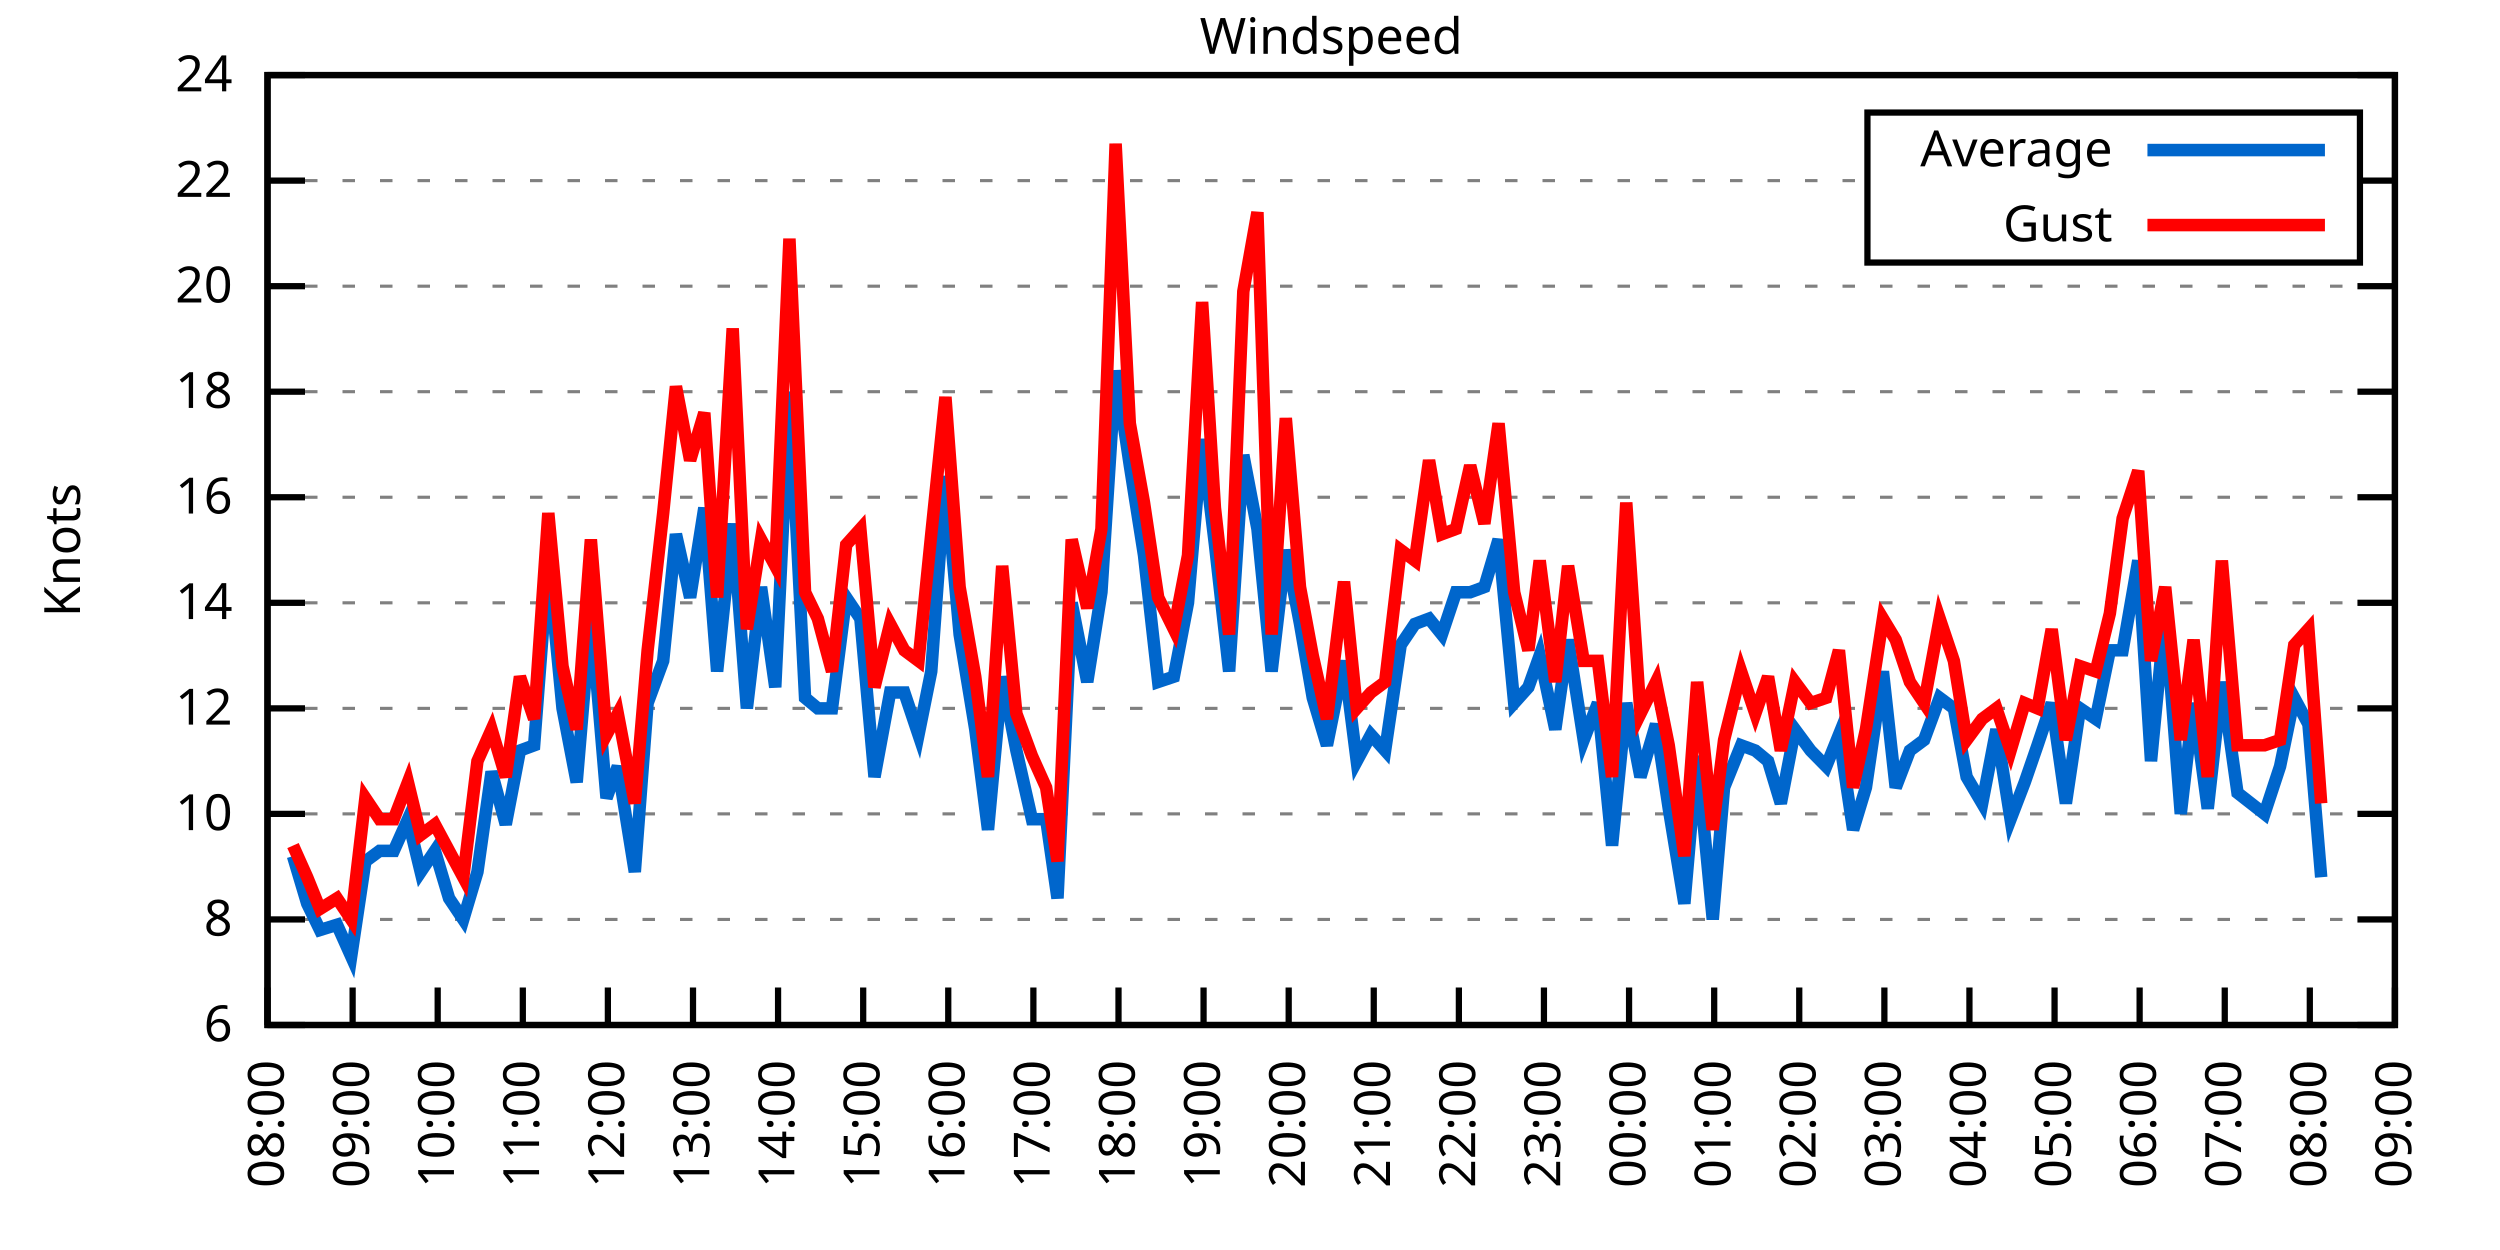
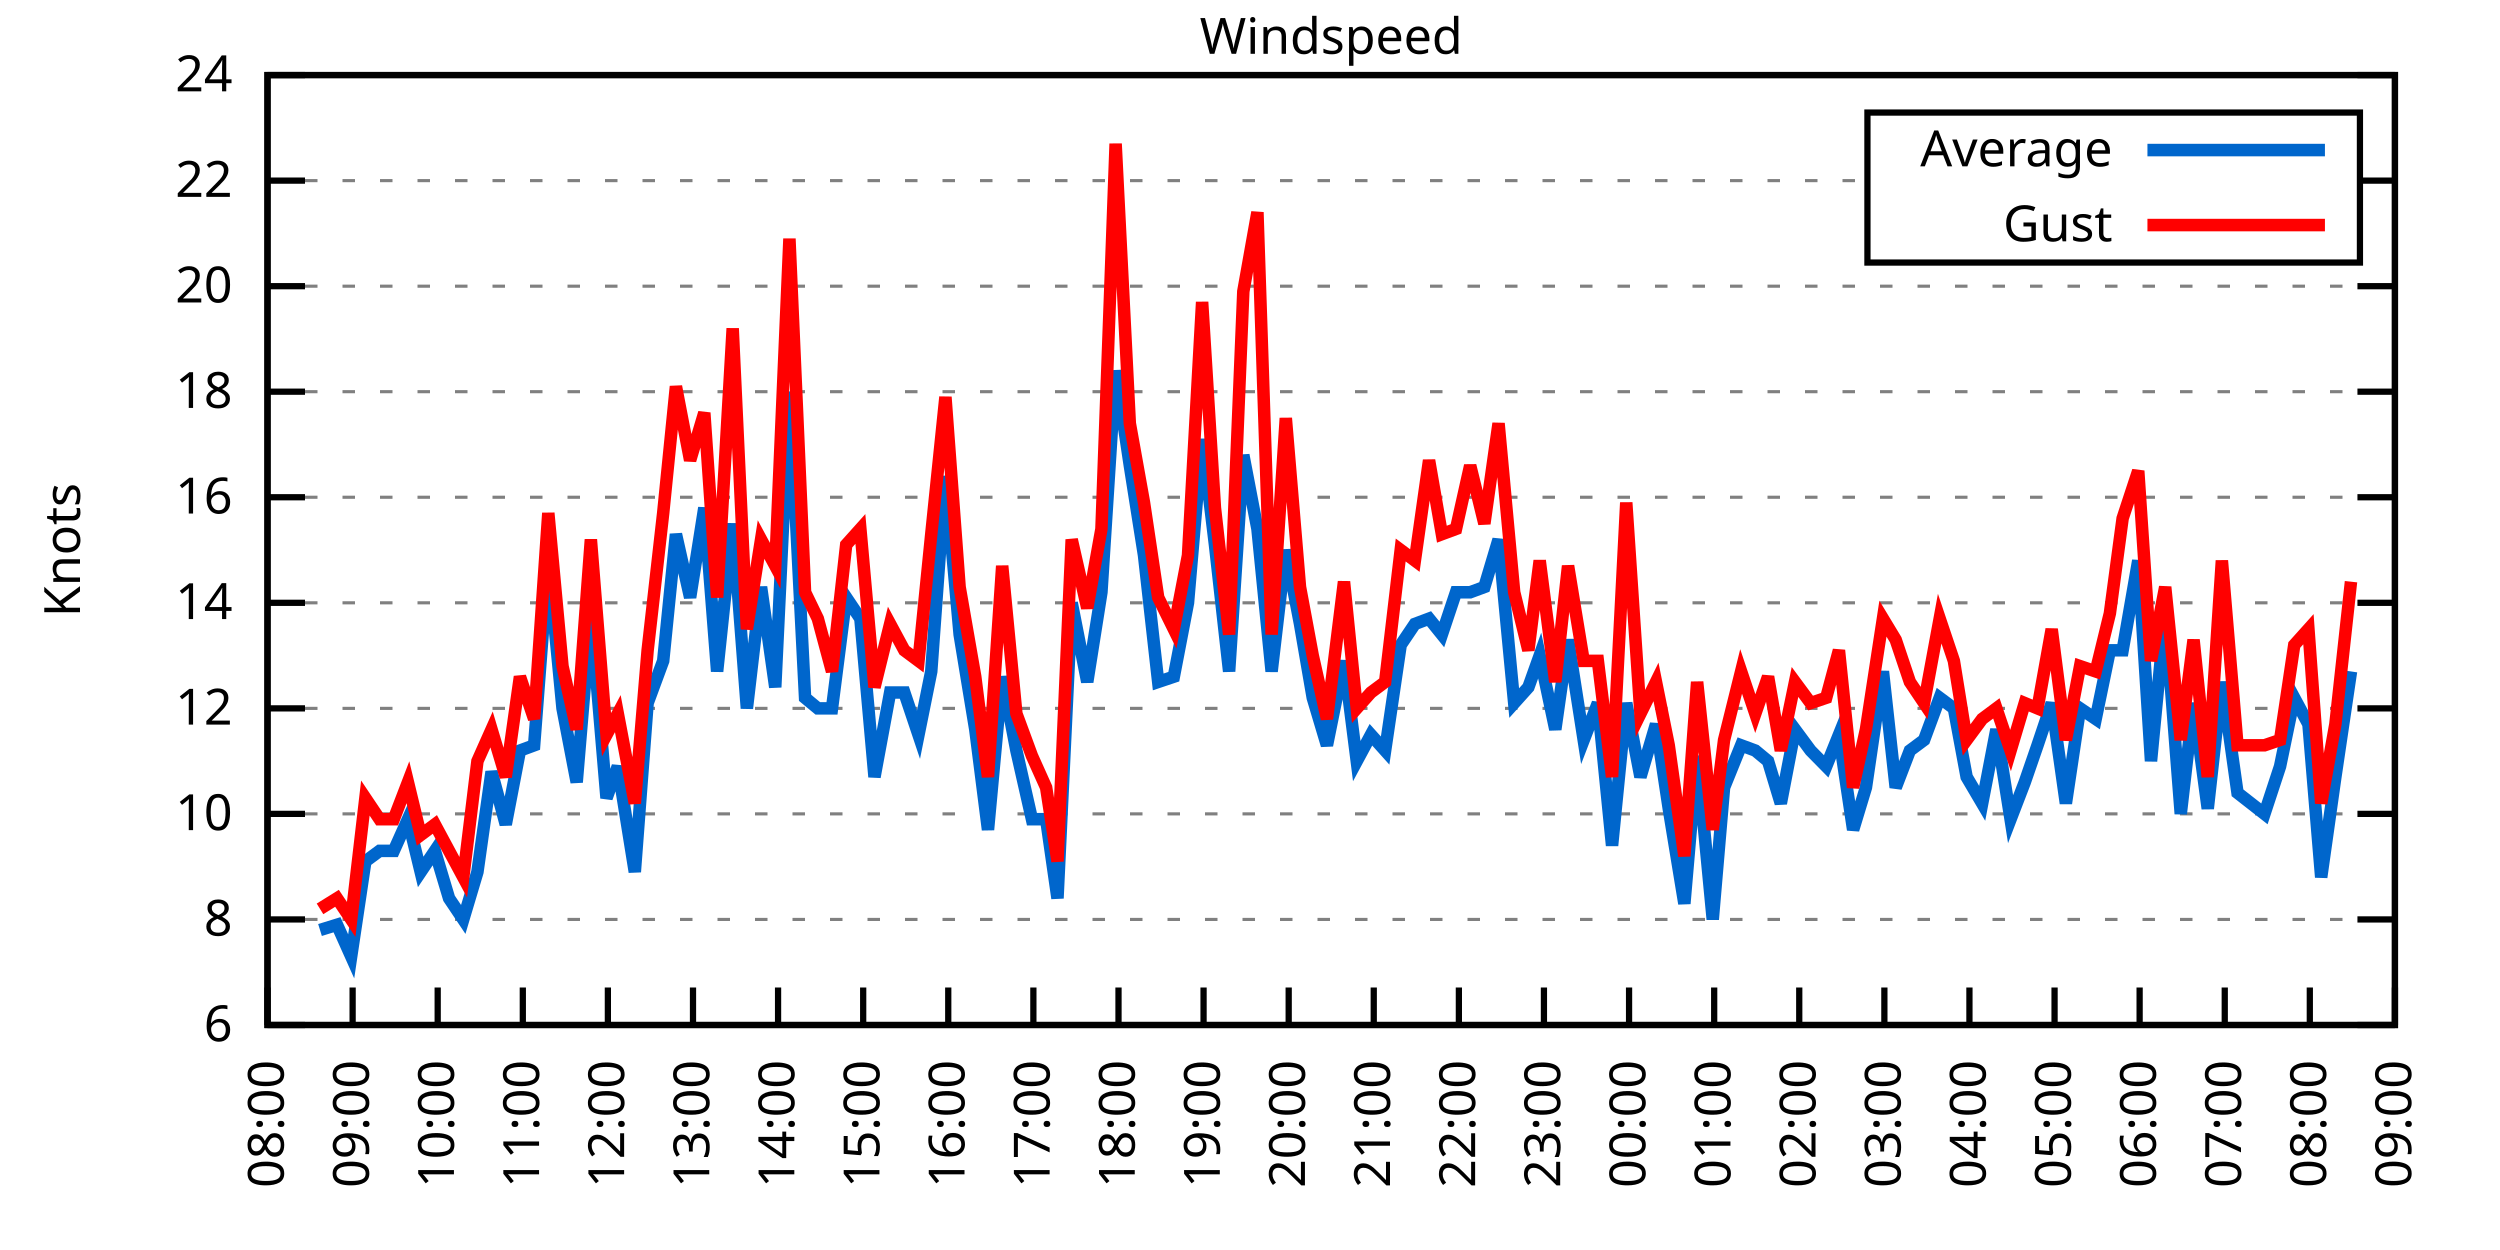
<svg xmlns="http://www.w3.org/2000/svg" xmlns:xlink="http://www.w3.org/1999/xlink" width="400" height="200" viewBox="0 0 400 200">
  <g id="gnuplot_canvas">
    <rect x="0" y="0" width="400" height="200" fill="none" />
    <defs>
      <circle id="gpDot" r="0.5" stroke-width="0.5" stroke="currentColor" />
      <path id="gpPt0" stroke-width="0.333" stroke="currentColor" d="M-1,0 h2 M0,-1 v2" />
      <path id="gpPt1" stroke-width="0.333" stroke="currentColor" d="M-1,-1 L1,1 M1,-1 L-1,1" />
      <path id="gpPt2" stroke-width="0.333" stroke="currentColor" d="M-1,0 L1,0 M0,-1 L0,1 M-1,-1 L1,1 M-1,1 L1,-1" />
      <rect id="gpPt3" stroke-width="0.333" stroke="currentColor" x="-1" y="-1" width="2" height="2" />
      <rect id="gpPt4" stroke-width="0.333" stroke="currentColor" fill="currentColor" x="-1" y="-1" width="2" height="2" />
      <circle id="gpPt5" stroke-width="0.333" stroke="currentColor" cx="0" cy="0" r="1" />
      <use xlink:href="#gpPt5" id="gpPt6" fill="currentColor" stroke="none" />
      <path id="gpPt7" stroke-width="0.333" stroke="currentColor" d="M0,-1.33 L-1.33,0.67 L1.33,0.67 z" />
      <use xlink:href="#gpPt7" id="gpPt8" fill="currentColor" stroke="none" />
      <use xlink:href="#gpPt7" id="gpPt9" stroke="currentColor" transform="rotate(180)" />
      <use xlink:href="#gpPt9" id="gpPt10" fill="currentColor" stroke="none" />
      <use xlink:href="#gpPt3" id="gpPt11" stroke="currentColor" transform="rotate(45)" />
      <use xlink:href="#gpPt11" id="gpPt12" fill="currentColor" stroke="none" />
      <path id="gpPt13" stroke-width="0.333" stroke="currentColor" d="M0,1.330 L1.265,0.411 L0.782,-1.067 L-0.782,-1.076 L-1.265,0.411 z" />
      <use xlink:href="#gpPt13" id="gpPt14" fill="currentColor" stroke="none" />
      <filter id="textbox" filterUnits="objectBoundingBox" x="0" y="0" height="1" width="1">
        <feFlood flood-color="white" flood-opacity="1" result="bgnd" />
        <feComposite in="SourceGraphic" in2="bgnd" operator="atop" />
      </filter>
      <filter id="greybox" filterUnits="objectBoundingBox" x="0" y="0" height="1" width="1">
        <feFlood flood-color="lightgrey" flood-opacity="1" result="grey" />
        <feComposite in="SourceGraphic" in2="grey" operator="atop" />
      </filter>
    </defs>
    <g fill="none" color="white" stroke="currentColor" stroke-width="1.00" stroke-linecap="butt" stroke-linejoin="miter">
</g>
    <g fill="none" color="black" stroke="currentColor" stroke-width="1.00" stroke-linecap="butt" stroke-linejoin="miter">
      <g stroke="none" shape-rendering="crispEdges">
        <polygon fill="rgb(255, 255, 255)" points="42.80,164.00 383.18,164.00 383.18,12.02 42.80,12.02 " />
      </g>
    </g>
    <g fill="none" color="black" stroke="currentColor" stroke-width="1.00" stroke-linecap="butt" stroke-linejoin="miter">
</g>
    <g fill="none" color="black" stroke="black" stroke-width="0.50" stroke-linecap="butt" stroke-linejoin="miter">
</g>
    <g fill="none" color="gray" stroke="currentColor" stroke-width="0.50" stroke-linecap="butt" stroke-linejoin="miter">
      <path stroke="gray" stroke-dasharray="2,4" class="gridline" d="M42.80,164.00 L383.19,164.00  " />
    </g>
    <g fill="none" color="gray" stroke="gray" stroke-width="1.00" stroke-linecap="butt" stroke-linejoin="miter">
</g>
    <g fill="none" color="black" stroke="currentColor" stroke-width="1.00" stroke-linecap="butt" stroke-linejoin="miter">
      <path stroke="black" d="M42.80,164.00 L48.80,164.00 M383.19,164.00 L377.19,164.00  " />
      <g transform="translate(37.20,166.60)" stroke="none" fill="black" font-family="Sans" font-size="8.00" text-anchor="end">
        <text>
          <tspan font-family="Sans"> 6</tspan>
        </text>
      </g>
    </g>
    <g fill="none" color="black" stroke="currentColor" stroke-width="1.00" stroke-linecap="butt" stroke-linejoin="miter">
</g>
    <g fill="none" color="black" stroke="black" stroke-width="0.50" stroke-linecap="butt" stroke-linejoin="miter">
</g>
    <g fill="none" color="gray" stroke="currentColor" stroke-width="0.50" stroke-linecap="butt" stroke-linejoin="miter">
      <path stroke="gray" stroke-dasharray="2,4" class="gridline" d="M42.80,147.11 L383.19,147.11  " />
    </g>
    <g fill="none" color="gray" stroke="gray" stroke-width="1.00" stroke-linecap="butt" stroke-linejoin="miter">
</g>
    <g fill="none" color="black" stroke="currentColor" stroke-width="1.00" stroke-linecap="butt" stroke-linejoin="miter">
      <path stroke="black" d="M42.80,147.11 L48.80,147.11 M383.19,147.11 L377.19,147.11  " />
      <g transform="translate(37.20,149.71)" stroke="none" fill="black" font-family="Sans" font-size="8.00" text-anchor="end">
        <text>
          <tspan font-family="Sans"> 8</tspan>
        </text>
      </g>
    </g>
    <g fill="none" color="black" stroke="currentColor" stroke-width="1.00" stroke-linecap="butt" stroke-linejoin="miter">
</g>
    <g fill="none" color="black" stroke="black" stroke-width="0.50" stroke-linecap="butt" stroke-linejoin="miter">
</g>
    <g fill="none" color="gray" stroke="currentColor" stroke-width="0.50" stroke-linecap="butt" stroke-linejoin="miter">
      <path stroke="gray" stroke-dasharray="2,4" class="gridline" d="M42.80,130.22 L383.19,130.22  " />
    </g>
    <g fill="none" color="gray" stroke="gray" stroke-width="1.00" stroke-linecap="butt" stroke-linejoin="miter">
</g>
    <g fill="none" color="black" stroke="currentColor" stroke-width="1.00" stroke-linecap="butt" stroke-linejoin="miter">
      <path stroke="black" d="M42.80,130.22 L48.80,130.22 M383.19,130.22 L377.19,130.22  " />
      <g transform="translate(37.20,132.82)" stroke="none" fill="black" font-family="Sans" font-size="8.00" text-anchor="end">
        <text>
          <tspan font-family="Sans"> 10</tspan>
        </text>
      </g>
    </g>
    <g fill="none" color="black" stroke="currentColor" stroke-width="1.00" stroke-linecap="butt" stroke-linejoin="miter">
</g>
    <g fill="none" color="black" stroke="black" stroke-width="0.50" stroke-linecap="butt" stroke-linejoin="miter">
</g>
    <g fill="none" color="gray" stroke="currentColor" stroke-width="0.50" stroke-linecap="butt" stroke-linejoin="miter">
      <path stroke="gray" stroke-dasharray="2,4" class="gridline" d="M42.80,113.34 L383.19,113.34  " />
    </g>
    <g fill="none" color="gray" stroke="gray" stroke-width="1.00" stroke-linecap="butt" stroke-linejoin="miter">
</g>
    <g fill="none" color="black" stroke="currentColor" stroke-width="1.00" stroke-linecap="butt" stroke-linejoin="miter">
      <path stroke="black" d="M42.80,113.34 L48.80,113.34 M383.19,113.34 L377.19,113.34  " />
      <g transform="translate(37.20,115.94)" stroke="none" fill="black" font-family="Sans" font-size="8.00" text-anchor="end">
        <text>
          <tspan font-family="Sans"> 12</tspan>
        </text>
      </g>
    </g>
    <g fill="none" color="black" stroke="currentColor" stroke-width="1.00" stroke-linecap="butt" stroke-linejoin="miter">
</g>
    <g fill="none" color="black" stroke="black" stroke-width="0.50" stroke-linecap="butt" stroke-linejoin="miter">
</g>
    <g fill="none" color="gray" stroke="currentColor" stroke-width="0.50" stroke-linecap="butt" stroke-linejoin="miter">
      <path stroke="gray" stroke-dasharray="2,4" class="gridline" d="M42.80,96.45 L383.19,96.45  " />
    </g>
    <g fill="none" color="gray" stroke="gray" stroke-width="1.00" stroke-linecap="butt" stroke-linejoin="miter">
</g>
    <g fill="none" color="black" stroke="currentColor" stroke-width="1.00" stroke-linecap="butt" stroke-linejoin="miter">
      <path stroke="black" d="M42.80,96.45 L48.80,96.45 M383.19,96.45 L377.19,96.45  " />
      <g transform="translate(37.20,99.05)" stroke="none" fill="black" font-family="Sans" font-size="8.00" text-anchor="end">
        <text>
          <tspan font-family="Sans"> 14</tspan>
        </text>
      </g>
    </g>
    <g fill="none" color="black" stroke="currentColor" stroke-width="1.00" stroke-linecap="butt" stroke-linejoin="miter">
</g>
    <g fill="none" color="black" stroke="black" stroke-width="0.50" stroke-linecap="butt" stroke-linejoin="miter">
</g>
    <g fill="none" color="gray" stroke="currentColor" stroke-width="0.50" stroke-linecap="butt" stroke-linejoin="miter">
      <path stroke="gray" stroke-dasharray="2,4" class="gridline" d="M42.80,79.56 L383.19,79.56  " />
    </g>
    <g fill="none" color="gray" stroke="gray" stroke-width="1.00" stroke-linecap="butt" stroke-linejoin="miter">
</g>
    <g fill="none" color="black" stroke="currentColor" stroke-width="1.00" stroke-linecap="butt" stroke-linejoin="miter">
      <path stroke="black" d="M42.80,79.56 L48.80,79.56 M383.19,79.56 L377.19,79.56  " />
      <g transform="translate(37.20,82.16)" stroke="none" fill="black" font-family="Sans" font-size="8.00" text-anchor="end">
        <text>
          <tspan font-family="Sans"> 16</tspan>
        </text>
      </g>
    </g>
    <g fill="none" color="black" stroke="currentColor" stroke-width="1.00" stroke-linecap="butt" stroke-linejoin="miter">
</g>
    <g fill="none" color="black" stroke="black" stroke-width="0.50" stroke-linecap="butt" stroke-linejoin="miter">
</g>
    <g fill="none" color="gray" stroke="currentColor" stroke-width="0.50" stroke-linecap="butt" stroke-linejoin="miter">
      <path stroke="gray" stroke-dasharray="2,4" class="gridline" d="M42.80,62.67 L383.19,62.67  " />
    </g>
    <g fill="none" color="gray" stroke="gray" stroke-width="1.00" stroke-linecap="butt" stroke-linejoin="miter">
</g>
    <g fill="none" color="black" stroke="currentColor" stroke-width="1.00" stroke-linecap="butt" stroke-linejoin="miter">
      <path stroke="black" d="M42.80,62.67 L48.80,62.67 M383.19,62.67 L377.19,62.67  " />
      <g transform="translate(37.20,65.27)" stroke="none" fill="black" font-family="Sans" font-size="8.00" text-anchor="end">
        <text>
          <tspan font-family="Sans"> 18</tspan>
        </text>
      </g>
    </g>
    <g fill="none" color="black" stroke="currentColor" stroke-width="1.00" stroke-linecap="butt" stroke-linejoin="miter">
</g>
    <g fill="none" color="black" stroke="black" stroke-width="0.50" stroke-linecap="butt" stroke-linejoin="miter">
</g>
    <g fill="none" color="gray" stroke="currentColor" stroke-width="0.50" stroke-linecap="butt" stroke-linejoin="miter">
      <path stroke="gray" stroke-dasharray="2,4" class="gridline" d="M42.80,45.79 L383.19,45.79  " />
    </g>
    <g fill="none" color="gray" stroke="gray" stroke-width="1.00" stroke-linecap="butt" stroke-linejoin="miter">
</g>
    <g fill="none" color="black" stroke="currentColor" stroke-width="1.00" stroke-linecap="butt" stroke-linejoin="miter">
      <path stroke="black" d="M42.80,45.79 L48.80,45.79 M383.19,45.79 L377.19,45.79  " />
      <g transform="translate(37.20,48.39)" stroke="none" fill="black" font-family="Sans" font-size="8.00" text-anchor="end">
        <text>
          <tspan font-family="Sans"> 20</tspan>
        </text>
      </g>
    </g>
    <g fill="none" color="black" stroke="currentColor" stroke-width="1.00" stroke-linecap="butt" stroke-linejoin="miter">
</g>
    <g fill="none" color="black" stroke="black" stroke-width="0.50" stroke-linecap="butt" stroke-linejoin="miter">
</g>
    <g fill="none" color="gray" stroke="currentColor" stroke-width="0.50" stroke-linecap="butt" stroke-linejoin="miter">
      <path stroke="gray" stroke-dasharray="2,4" class="gridline" d="M42.80,28.90 L298.79,28.90 M377.59,28.90 L383.19,28.90  " />
    </g>
    <g fill="none" color="gray" stroke="gray" stroke-width="1.00" stroke-linecap="butt" stroke-linejoin="miter">
</g>
    <g fill="none" color="black" stroke="currentColor" stroke-width="1.00" stroke-linecap="butt" stroke-linejoin="miter">
      <path stroke="black" d="M42.80,28.90 L48.80,28.90 M383.19,28.90 L377.19,28.90  " />
      <g transform="translate(37.20,31.50)" stroke="none" fill="black" font-family="Sans" font-size="8.00" text-anchor="end">
        <text>
          <tspan font-family="Sans"> 22</tspan>
        </text>
      </g>
    </g>
    <g fill="none" color="black" stroke="currentColor" stroke-width="1.00" stroke-linecap="butt" stroke-linejoin="miter">
</g>
    <g fill="none" color="black" stroke="black" stroke-width="0.50" stroke-linecap="butt" stroke-linejoin="miter">
</g>
    <g fill="none" color="gray" stroke="currentColor" stroke-width="0.50" stroke-linecap="butt" stroke-linejoin="miter">
      <path stroke="gray" stroke-dasharray="2,4" class="gridline" d="M42.80,12.01 L383.19,12.01  " />
    </g>
    <g fill="none" color="gray" stroke="gray" stroke-width="1.00" stroke-linecap="butt" stroke-linejoin="miter">
</g>
    <g fill="none" color="black" stroke="currentColor" stroke-width="1.00" stroke-linecap="butt" stroke-linejoin="miter">
      <path stroke="black" d="M42.80,12.01 L48.80,12.01 M383.19,12.01 L377.19,12.01  " />
      <g transform="translate(37.20,14.61)" stroke="none" fill="black" font-family="Sans" font-size="8.00" text-anchor="end">
        <text>
          <tspan font-family="Sans"> 24</tspan>
        </text>
      </g>
    </g>
    <g fill="none" color="black" stroke="currentColor" stroke-width="1.00" stroke-linecap="butt" stroke-linejoin="miter">
      <path stroke="black" d="M42.80,164.00 L42.80,158.00  " />
      <g transform="translate(45.40,169.60) rotate(270.00)" stroke="none" fill="black" font-family="Sans" font-size="8.00" text-anchor="end">
        <text>
          <tspan font-family="Sans">08:00</tspan>
        </text>
      </g>
    </g>
    <g fill="none" color="black" stroke="currentColor" stroke-width="1.00" stroke-linecap="butt" stroke-linejoin="miter">
      <path stroke="black" d="M56.42,164.00 L56.42,158.00  " />
      <g transform="translate(59.02,169.60) rotate(270.00)" stroke="none" fill="black" font-family="Sans" font-size="8.00" text-anchor="end">
        <text>
          <tspan font-family="Sans">09:00</tspan>
        </text>
      </g>
    </g>
    <g fill="none" color="black" stroke="currentColor" stroke-width="1.00" stroke-linecap="butt" stroke-linejoin="miter">
      <path stroke="black" d="M70.03,164.00 L70.03,158.00  " />
      <g transform="translate(72.63,169.60) rotate(270.00)" stroke="none" fill="black" font-family="Sans" font-size="8.00" text-anchor="end">
        <text>
          <tspan font-family="Sans">10:00</tspan>
        </text>
      </g>
    </g>
    <g fill="none" color="black" stroke="currentColor" stroke-width="1.00" stroke-linecap="butt" stroke-linejoin="miter">
      <path stroke="black" d="M83.65,164.00 L83.65,158.00  " />
      <g transform="translate(86.25,169.60) rotate(270.00)" stroke="none" fill="black" font-family="Sans" font-size="8.00" text-anchor="end">
        <text>
          <tspan font-family="Sans">11:00</tspan>
        </text>
      </g>
    </g>
    <g fill="none" color="black" stroke="currentColor" stroke-width="1.00" stroke-linecap="butt" stroke-linejoin="miter">
      <path stroke="black" d="M97.26,164.00 L97.26,158.00  " />
      <g transform="translate(99.86,169.60) rotate(270.00)" stroke="none" fill="black" font-family="Sans" font-size="8.00" text-anchor="end">
        <text>
          <tspan font-family="Sans">12:00</tspan>
        </text>
      </g>
    </g>
    <g fill="none" color="black" stroke="currentColor" stroke-width="1.00" stroke-linecap="butt" stroke-linejoin="miter">
      <path stroke="black" d="M110.88,164.00 L110.88,158.00  " />
      <g transform="translate(113.48,169.60) rotate(270.00)" stroke="none" fill="black" font-family="Sans" font-size="8.00" text-anchor="end">
        <text>
          <tspan font-family="Sans">13:00</tspan>
        </text>
      </g>
    </g>
    <g fill="none" color="black" stroke="currentColor" stroke-width="1.00" stroke-linecap="butt" stroke-linejoin="miter">
      <path stroke="black" d="M124.49,164.00 L124.49,158.00  " />
      <g transform="translate(127.09,169.60) rotate(270.00)" stroke="none" fill="black" font-family="Sans" font-size="8.00" text-anchor="end">
        <text>
          <tspan font-family="Sans">14:00</tspan>
        </text>
      </g>
    </g>
    <g fill="none" color="black" stroke="currentColor" stroke-width="1.00" stroke-linecap="butt" stroke-linejoin="miter">
      <path stroke="black" d="M138.11,164.00 L138.11,158.00  " />
      <g transform="translate(140.71,169.60) rotate(270.00)" stroke="none" fill="black" font-family="Sans" font-size="8.00" text-anchor="end">
        <text>
          <tspan font-family="Sans">15:00</tspan>
        </text>
      </g>
    </g>
    <g fill="none" color="black" stroke="currentColor" stroke-width="1.00" stroke-linecap="butt" stroke-linejoin="miter">
      <path stroke="black" d="M151.72,164.00 L151.72,158.00  " />
      <g transform="translate(154.32,169.60) rotate(270.00)" stroke="none" fill="black" font-family="Sans" font-size="8.00" text-anchor="end">
        <text>
          <tspan font-family="Sans">16:00</tspan>
        </text>
      </g>
    </g>
    <g fill="none" color="black" stroke="currentColor" stroke-width="1.00" stroke-linecap="butt" stroke-linejoin="miter">
      <path stroke="black" d="M165.34,164.00 L165.34,158.00  " />
      <g transform="translate(167.94,169.60) rotate(270.00)" stroke="none" fill="black" font-family="Sans" font-size="8.00" text-anchor="end">
        <text>
          <tspan font-family="Sans">17:00</tspan>
        </text>
      </g>
    </g>
    <g fill="none" color="black" stroke="currentColor" stroke-width="1.00" stroke-linecap="butt" stroke-linejoin="miter">
      <path stroke="black" d="M178.96,164.00 L178.96,158.00  " />
      <g transform="translate(181.56,169.60) rotate(270.00)" stroke="none" fill="black" font-family="Sans" font-size="8.00" text-anchor="end">
        <text>
          <tspan font-family="Sans">18:00</tspan>
        </text>
      </g>
    </g>
    <g fill="none" color="black" stroke="currentColor" stroke-width="1.00" stroke-linecap="butt" stroke-linejoin="miter">
      <path stroke="black" d="M192.57,164.00 L192.57,158.00  " />
      <g transform="translate(195.17,169.60) rotate(270.00)" stroke="none" fill="black" font-family="Sans" font-size="8.00" text-anchor="end">
        <text>
          <tspan font-family="Sans">19:00</tspan>
        </text>
      </g>
    </g>
    <g fill="none" color="black" stroke="currentColor" stroke-width="1.00" stroke-linecap="butt" stroke-linejoin="miter">
      <path stroke="black" d="M206.19,164.00 L206.19,158.00  " />
      <g transform="translate(208.79,169.60) rotate(270.00)" stroke="none" fill="black" font-family="Sans" font-size="8.00" text-anchor="end">
        <text>
          <tspan font-family="Sans">20:00</tspan>
        </text>
      </g>
    </g>
    <g fill="none" color="black" stroke="currentColor" stroke-width="1.00" stroke-linecap="butt" stroke-linejoin="miter">
      <path stroke="black" d="M219.80,164.00 L219.80,158.00  " />
      <g transform="translate(222.40,169.60) rotate(270.00)" stroke="none" fill="black" font-family="Sans" font-size="8.00" text-anchor="end">
        <text>
          <tspan font-family="Sans">21:00</tspan>
        </text>
      </g>
    </g>
    <g fill="none" color="black" stroke="currentColor" stroke-width="1.00" stroke-linecap="butt" stroke-linejoin="miter">
      <path stroke="black" d="M233.42,164.00 L233.42,158.00  " />
      <g transform="translate(236.02,169.60) rotate(270.00)" stroke="none" fill="black" font-family="Sans" font-size="8.00" text-anchor="end">
        <text>
          <tspan font-family="Sans">22:00</tspan>
        </text>
      </g>
    </g>
    <g fill="none" color="black" stroke="currentColor" stroke-width="1.00" stroke-linecap="butt" stroke-linejoin="miter">
      <path stroke="black" d="M247.03,164.00 L247.03,158.00  " />
      <g transform="translate(249.63,169.60) rotate(270.00)" stroke="none" fill="black" font-family="Sans" font-size="8.00" text-anchor="end">
        <text>
          <tspan font-family="Sans">23:00</tspan>
        </text>
      </g>
    </g>
    <g fill="none" color="black" stroke="currentColor" stroke-width="1.00" stroke-linecap="butt" stroke-linejoin="miter">
      <path stroke="black" d="M260.65,164.00 L260.65,158.00  " />
      <g transform="translate(263.25,169.60) rotate(270.00)" stroke="none" fill="black" font-family="Sans" font-size="8.00" text-anchor="end">
        <text>
          <tspan font-family="Sans">00:00</tspan>
        </text>
      </g>
    </g>
    <g fill="none" color="black" stroke="currentColor" stroke-width="1.00" stroke-linecap="butt" stroke-linejoin="miter">
      <path stroke="black" d="M274.27,164.00 L274.27,158.00  " />
      <g transform="translate(276.87,169.60) rotate(270.00)" stroke="none" fill="black" font-family="Sans" font-size="8.00" text-anchor="end">
        <text>
          <tspan font-family="Sans">01:00</tspan>
        </text>
      </g>
    </g>
    <g fill="none" color="black" stroke="currentColor" stroke-width="1.00" stroke-linecap="butt" stroke-linejoin="miter">
      <path stroke="black" d="M287.88,164.00 L287.88,158.00  " />
      <g transform="translate(290.48,169.60) rotate(270.00)" stroke="none" fill="black" font-family="Sans" font-size="8.00" text-anchor="end">
        <text>
          <tspan font-family="Sans">02:00</tspan>
        </text>
      </g>
    </g>
    <g fill="none" color="black" stroke="currentColor" stroke-width="1.00" stroke-linecap="butt" stroke-linejoin="miter">
      <path stroke="black" d="M301.50,164.00 L301.50,158.00  " />
      <g transform="translate(304.10,169.60) rotate(270.00)" stroke="none" fill="black" font-family="Sans" font-size="8.00" text-anchor="end">
        <text>
          <tspan font-family="Sans">03:00</tspan>
        </text>
      </g>
    </g>
    <g fill="none" color="black" stroke="currentColor" stroke-width="1.00" stroke-linecap="butt" stroke-linejoin="miter">
      <path stroke="black" d="M315.11,164.00 L315.11,158.00  " />
      <g transform="translate(317.71,169.60) rotate(270.00)" stroke="none" fill="black" font-family="Sans" font-size="8.00" text-anchor="end">
        <text>
          <tspan font-family="Sans">04:00</tspan>
        </text>
      </g>
    </g>
    <g fill="none" color="black" stroke="currentColor" stroke-width="1.00" stroke-linecap="butt" stroke-linejoin="miter">
      <path stroke="black" d="M328.73,164.00 L328.73,158.00  " />
      <g transform="translate(331.33,169.60) rotate(270.00)" stroke="none" fill="black" font-family="Sans" font-size="8.00" text-anchor="end">
        <text>
          <tspan font-family="Sans">05:00</tspan>
        </text>
      </g>
    </g>
    <g fill="none" color="black" stroke="currentColor" stroke-width="1.00" stroke-linecap="butt" stroke-linejoin="miter">
      <path stroke="black" d="M342.34,164.00 L342.34,158.00  " />
      <g transform="translate(344.94,169.60) rotate(270.00)" stroke="none" fill="black" font-family="Sans" font-size="8.00" text-anchor="end">
        <text>
          <tspan font-family="Sans">06:00</tspan>
        </text>
      </g>
    </g>
    <g fill="none" color="black" stroke="currentColor" stroke-width="1.00" stroke-linecap="butt" stroke-linejoin="miter">
      <path stroke="black" d="M355.96,164.00 L355.96,158.00  " />
      <g transform="translate(358.56,169.60) rotate(270.00)" stroke="none" fill="black" font-family="Sans" font-size="8.00" text-anchor="end">
        <text>
          <tspan font-family="Sans">07:00</tspan>
        </text>
      </g>
    </g>
    <g fill="none" color="black" stroke="currentColor" stroke-width="1.00" stroke-linecap="butt" stroke-linejoin="miter">
      <path stroke="black" d="M369.57,164.00 L369.57,158.00  " />
      <g transform="translate(372.17,169.60) rotate(270.00)" stroke="none" fill="black" font-family="Sans" font-size="8.00" text-anchor="end">
        <text>
          <tspan font-family="Sans">08:00</tspan>
        </text>
      </g>
    </g>
    <g fill="none" color="black" stroke="currentColor" stroke-width="1.00" stroke-linecap="butt" stroke-linejoin="miter">
      <path stroke="black" d="M383.19,164.00 L383.19,158.00  " />
      <g transform="translate(385.79,169.60) rotate(270.00)" stroke="none" fill="black" font-family="Sans" font-size="8.00" text-anchor="end">
        <text>
          <tspan font-family="Sans">09:00</tspan>
        </text>
      </g>
    </g>
    <g fill="none" color="black" stroke="currentColor" stroke-width="1.00" stroke-linecap="butt" stroke-linejoin="miter">
</g>
    <g fill="none" color="black" stroke="currentColor" stroke-width="1.00" stroke-linecap="butt" stroke-linejoin="miter">
      <path stroke="black" d="M42.80,12.01 L42.80,164.00 L383.19,164.00 L383.19,12.01 L42.80,12.01 Z  " />
    </g>
    <g fill="none" color="black" stroke="currentColor" stroke-width="1.00" stroke-linecap="butt" stroke-linejoin="miter">
</g>
    <g fill="none" color="black" stroke="currentColor" stroke-width="1.00" stroke-linecap="butt" stroke-linejoin="miter">
      <path stroke="black" d="M298.79,42.01 L298.79,18.01 L377.59,18.01 L377.59,42.01 L298.79,42.01 Z  " />
    </g>
    <g id="Windspeed_plot_1">
      <g fill="none" color="white" stroke="black" stroke-width="2.00" stroke-linecap="butt" stroke-linejoin="miter">
</g>
      <g fill="none" color="black" stroke="currentColor" stroke-width="2.00" stroke-linecap="butt" stroke-linejoin="miter">
        <g transform="translate(337.99,26.61)" stroke="none" fill="black" font-family="Sans" font-size="8.00" text-anchor="end">
          <text>
            <tspan font-family="Sans">Average</tspan>
          </text>
        </g>
      </g>
      <g fill="none" color="black" stroke="currentColor" stroke-width="2.00" stroke-linecap="butt" stroke-linejoin="miter">
-         <path stroke="rgb(  0, 102, 204)" d="M343.59,24.01 L371.99,24.01 M46.88,136.98 L49.15,144.58 L51.20,148.80 L53.92,147.96 L56.19,153.02 L58.46,137.82   L60.73,136.14 L63.00,136.14 L65.27,131.07 L67.31,139.51 L69.58,136.14 L71.85,143.73 L74.12,147.11 L76.39,139.51   L78.65,123.47 L80.92,131.91 L83.19,120.09 L85.46,119.25 L87.73,89.69 L90.00,113.34 L92.27,125.16 L94.54,98.14   L97.04,127.69 L98.85,122.62 L101.57,139.51 L103.62,112.49 L106.11,105.74 L108.15,85.47 L110.42,95.60 L112.69,81.25   L114.74,107.43 L117.23,83.78 L119.50,113.34 L121.77,93.92 L124.04,109.96 L126.31,62.67 L128.81,111.65 L130.85,113.34   L133.12,113.34 L135.39,95.60 L137.66,98.98 L139.92,124.31 L142.42,110.80 L144.69,110.80 L146.96,117.56 L149.00,107.43   L151.27,76.18 L153.54,101.52 L156.04,116.71 L158.08,132.76 L160.35,108.27 L162.62,120.09 L165.11,131.07 L167.38,131.07   L169.20,143.73 L171.47,96.45 L173.96,109.11 L176.23,94.76 L178.50,59.30 L180.77,74.49 L183.04,88.85 L185.31,109.11   L187.81,108.27 L190.08,96.45 L192.34,70.27 L194.39,87.16 L196.66,107.43 L198.93,72.81 L201.19,84.63 L203.46,107.43   L205.73,88.00 L208.00,99.83 L210.04,111.65 L212.31,119.25 L215.04,105.74 L217.08,121.78 L219.35,117.56 L221.62,120.09   L224.11,103.20 L226.38,99.83 L228.65,98.98 L230.70,101.52 L232.96,94.76 L235.23,94.76 L237.50,93.92 L239.77,86.32   L242.27,112.49 L244.54,109.96 L246.35,104.89 L248.85,116.71 L250.89,102.36 L253.39,118.40 L255.66,112.49 L257.93,135.29   L260.20,112.49 L262.47,124.31 L264.96,115.87 L267.00,129.38 L269.50,144.58 L271.54,120.94 L274.04,147.11 L275.85,126.00   L278.58,119.25 L280.85,120.09 L282.89,121.78 L284.93,128.54 L287.20,116.71 L289.70,120.09 L292.19,122.62 L294.23,117.56   L296.50,132.76 L298.55,126.00 L301.27,107.43 L303.31,126.00 L305.58,120.09 L307.85,118.40 L310.35,111.65 L312.62,113.34   L314.66,124.31 L317.15,128.54 L319.42,116.71 L321.69,131.07 L323.96,125.16 L326.00,119.25 L328.27,112.49 L330.54,128.54   L332.81,113.34 L335.31,115.03 L337.58,104.05 L339.62,104.05 L342.12,89.69 L344.16,121.78 L346.43,98.14 L348.92,130.22   L350.97,112.49 L353.24,129.38 L355.50,109.11 L358.00,126.85 L362.31,130.22 L364.81,122.62 L367.08,111.65 L369.35,115.87   L371.39,140.36  " />
+         <path stroke="rgb(  0, 102, 204)" d="M343.59,24.01 L371.99,24.01 M51.20,148.80 L53.92,147.96 L56.19,153.02 L58.46,137.82 L60.73,136.14 L63.00,136.14   L65.27,131.07 L67.31,139.51 L69.58,136.14 L71.85,143.73 L74.12,147.11 L76.39,139.51 L78.65,123.47 L80.92,131.91   L83.19,120.09 L85.46,119.25 L87.73,89.69 L90.00,113.34 L92.27,125.16 L94.54,98.14 L97.04,127.69 L98.85,122.62   L101.57,139.51 L103.62,112.49 L106.11,105.74 L108.15,85.47 L110.42,95.60 L112.69,81.25 L114.74,107.43 L117.23,83.78   L119.50,113.34 L121.77,93.92 L124.04,109.96 L126.31,62.67 L128.81,111.65 L130.85,113.34 L133.12,113.34 L135.39,95.60   L137.66,98.98 L139.92,124.31 L142.42,110.80 L144.69,110.80 L146.96,117.56 L149.00,107.43 L151.27,76.18 L153.54,101.52   L156.04,116.71 L158.08,132.76 L160.35,108.27 L162.62,120.09 L165.11,131.07 L167.38,131.07 L169.20,143.73 L171.47,96.45   L173.96,109.11 L176.23,94.76 L178.50,59.30 L180.77,74.49 L183.04,88.85 L185.31,109.11 L187.81,108.27 L190.08,96.45   L192.34,70.27 L194.39,87.16 L196.66,107.43 L198.93,72.81 L201.19,84.63 L203.46,107.43 L205.73,88.00 L208.00,99.83   L210.04,111.65 L212.31,119.25 L215.04,105.74 L217.08,121.78 L219.35,117.56 L221.62,120.09 L224.11,103.20 L226.38,99.83   L228.65,98.98 L230.70,101.52 L232.96,94.76 L235.23,94.76 L237.50,93.92 L239.77,86.32 L242.27,112.49 L244.54,109.96   L246.35,104.89 L248.85,116.71 L250.89,102.36 L253.39,118.40 L255.66,112.49 L257.93,135.29 L260.20,112.49 L262.47,124.31   L264.96,115.87 L267.00,129.38 L269.50,144.58 L271.54,120.94 L274.04,147.11 L275.85,126.00 L278.58,119.25 L280.85,120.09   L282.89,121.78 L284.93,128.54 L287.20,116.71 L289.70,120.09 L292.19,122.62 L294.23,117.56 L296.50,132.76 L298.55,126.00   L301.27,107.43 L303.31,126.00 L305.58,120.09 L307.85,118.40 L310.35,111.65 L312.62,113.34 L314.66,124.31 L317.15,128.54   L319.42,116.71 L321.69,131.07 L323.96,125.16 L326.00,119.25 L328.27,112.49 L330.54,128.54 L332.81,113.34 L335.31,115.03   L337.58,104.05 L339.62,104.05 L342.12,89.69 L344.16,121.78 L346.43,98.14 L348.92,130.22 L350.97,112.49 L353.24,129.38   L355.50,109.11 L358.00,126.85 L362.31,130.22 L364.81,122.62 L367.08,111.65 L369.35,115.87 L371.39,140.36 L373.66,124.31   L376.16,107.43  " />
      </g>
    </g>
    <g id="Windspeed_plot_2">
      <g fill="none" color="black" stroke="currentColor" stroke-width="2.00" stroke-linecap="butt" stroke-linejoin="miter">
        <g transform="translate(337.99,38.61)" stroke="none" fill="black" font-family="Sans" font-size="8.00" text-anchor="end">
          <text>
            <tspan font-family="Sans">Gust</tspan>
          </text>
        </g>
      </g>
      <g fill="none" color="black" stroke="currentColor" stroke-width="2.00" stroke-linecap="butt" stroke-linejoin="miter">
-         <path stroke="rgb(255,   0,   0)" d="M343.59,36.01 L371.99,36.01 M46.88,135.29 L49.15,140.36 L51.20,145.42 L53.92,143.73 L56.19,147.11 L58.46,127.69   L60.73,131.07 L63.00,131.07 L65.27,125.16 L67.31,133.60 L69.58,131.91 L71.85,136.14 L74.12,140.36 L76.39,121.78   L78.65,116.71 L80.92,124.31 L83.19,108.27 L85.46,115.03 L87.73,82.09 L90.00,106.58 L92.27,116.71 L94.54,86.32   L97.04,117.56 L98.85,114.18 L101.57,128.54 L103.62,104.05 L106.11,82.09 L108.15,61.83 L110.42,73.65 L112.69,66.05   L114.74,95.60 L117.23,52.54 L119.50,100.67 L121.77,86.32 L124.04,90.54 L126.31,38.19 L128.81,94.76 L130.85,98.98   L133.12,107.43 L135.39,87.16 L137.66,84.63 L139.92,109.96 L142.42,99.83 L144.69,104.05 L146.96,105.74 L149.00,85.47   L151.27,63.52 L153.54,93.92 L156.04,108.27 L158.08,124.31 L160.35,90.54 L162.62,114.18 L165.11,120.94 L167.38,126.00   L169.20,137.82 L171.47,86.32 L173.96,97.29 L176.23,84.63 L178.50,22.99 L180.77,67.74 L183.04,80.41 L185.31,95.60   L187.81,100.67 L190.08,88.85 L192.34,48.32 L194.39,81.25 L196.66,101.52 L198.93,46.63 L201.19,33.96 L203.46,101.52   L205.73,66.90 L208.00,93.92 L210.04,104.89 L212.31,115.03 L215.04,93.07 L217.08,113.34 L219.35,110.80 L221.62,109.11   L224.11,88.00 L226.38,89.69 L228.65,73.65 L230.70,85.47 L232.96,84.63 L235.23,74.49 L237.50,83.78 L239.77,67.74   L242.27,94.76 L244.54,104.05 L246.35,89.69 L248.85,109.11 L250.89,90.54 L253.39,105.74 L255.66,105.74 L257.93,124.31   L260.20,80.41 L262.47,114.18 L264.96,109.11 L267.00,119.25 L269.50,136.98 L271.54,109.11 L274.04,132.76 L275.85,118.40   L278.58,107.43 L280.85,114.18 L282.89,108.27 L284.93,120.09 L287.20,109.11 L289.70,112.49 L292.19,111.65 L294.23,104.05   L296.50,126.00 L298.55,116.71 L301.27,98.98 L303.31,102.36 L305.58,109.11 L307.85,112.49 L310.35,98.98 L312.62,105.74   L314.66,118.40 L317.15,115.03 L319.42,113.34 L321.69,120.09 L323.96,112.49 L326.00,113.34 L328.27,100.67 L330.54,118.40   L332.81,106.58 L335.31,107.43 L337.58,98.14 L339.62,82.94 L342.12,75.34 L344.16,105.74 L346.43,93.92 L348.92,118.40   L350.97,102.36 L353.24,124.31 L355.50,89.69 L358.00,119.25 L362.31,119.25 L364.81,118.40 L367.08,103.20 L369.35,100.67   L371.39,128.54  " />
+         <path stroke="rgb(255,   0,   0)" d="M343.59,36.01 L371.99,36.01 M51.20,145.42 L53.92,143.73 L56.19,147.11 L58.46,127.69 L60.73,131.07 L63.00,131.07   L65.27,125.16 L67.31,133.60 L69.58,131.91 L71.85,136.14 L74.12,140.36 L76.39,121.78 L78.65,116.71 L80.92,124.31   L83.19,108.27 L85.46,115.03 L87.73,82.09 L90.00,106.58 L92.27,116.71 L94.54,86.32 L97.04,117.56 L98.85,114.18   L101.57,128.54 L103.62,104.05 L106.11,82.09 L108.15,61.83 L110.42,73.65 L112.69,66.05 L114.74,95.60 L117.23,52.54   L119.50,100.67 L121.77,86.32 L124.04,90.54 L126.31,38.19 L128.81,94.76 L130.85,98.98 L133.12,107.43 L135.39,87.16   L137.66,84.63 L139.92,109.96 L142.42,99.83 L144.69,104.05 L146.96,105.74 L149.00,85.47 L151.27,63.52 L153.54,93.92   L156.04,108.27 L158.08,124.31 L160.35,90.54 L162.62,114.18 L165.11,120.94 L167.38,126.00 L169.20,137.82 L171.47,86.32   L173.96,97.29 L176.23,84.63 L178.50,22.99 L180.77,67.74 L183.04,80.41 L185.31,95.60 L187.81,100.67 L190.08,88.85   L192.34,48.32 L194.39,81.25 L196.66,101.52 L198.93,46.63 L201.19,33.96 L203.46,101.52 L205.73,66.90 L208.00,93.92   L210.04,104.89 L212.31,115.03 L215.04,93.07 L217.08,113.34 L219.35,110.80 L221.62,109.11 L224.11,88.00 L226.38,89.69   L228.65,73.65 L230.70,85.47 L232.96,84.63 L235.23,74.49 L237.50,83.78 L239.77,67.74 L242.27,94.76 L244.54,104.05   L246.35,89.69 L248.85,109.11 L250.89,90.54 L253.39,105.74 L255.66,105.74 L257.93,124.31 L260.20,80.41 L262.47,114.18   L264.96,109.11 L267.00,119.25 L269.50,136.98 L271.54,109.11 L274.04,132.76 L275.85,118.40 L278.58,107.43 L280.85,114.18   L282.89,108.27 L284.93,120.09 L287.20,109.11 L289.70,112.49 L292.19,111.65 L294.23,104.05 L296.50,126.00 L298.55,116.71   L301.27,98.98 L303.31,102.36 L305.58,109.11 L307.85,112.49 L310.35,98.98 L312.62,105.74 L314.66,118.40 L317.15,115.03   L319.42,113.34 L321.69,120.09 L323.96,112.49 L326.00,113.34 L328.27,100.67 L330.54,118.40 L332.81,106.58 L335.31,107.43   L337.58,98.14 L339.62,82.94 L342.12,75.34 L344.16,105.74 L346.43,93.92 L348.92,118.40 L350.97,102.36 L353.24,124.31   L355.50,89.69 L358.00,119.25 L362.31,119.25 L364.81,118.40 L367.08,103.20 L369.35,100.67 L371.39,128.54 L373.66,115.87   L376.16,93.07  " />
      </g>
    </g>
    <g fill="none" color="black" stroke="currentColor" stroke-width="2.00" stroke-linecap="butt" stroke-linejoin="miter">
</g>
    <g fill="none" color="black" stroke="black" stroke-width="1.00" stroke-linecap="butt" stroke-linejoin="miter">
</g>
    <g fill="none" color="black" stroke="currentColor" stroke-width="1.00" stroke-linecap="butt" stroke-linejoin="miter">
      <path stroke="black" d="M42.80,12.01 L42.80,164.00 L383.19,164.00 L383.19,12.01 L42.80,12.01 Z  " />
      <g transform="translate(12.80,88.01) rotate(270.00)" stroke="none" fill="black" font-family="Sans" font-size="8.00" text-anchor="middle">
        <text>
          <tspan font-family="Sans">Knots</tspan>
        </text>
      </g>
    </g>
    <g fill="none" color="black" stroke="currentColor" stroke-width="1.00" stroke-linecap="butt" stroke-linejoin="miter">
</g>
    <g fill="none" color="black" stroke="currentColor" stroke-width="1.00" stroke-linecap="butt" stroke-linejoin="miter">
      <g transform="translate(212.99,8.61)" stroke="none" fill="black" font-family="Sans" font-size="8.00" text-anchor="middle">
        <text>
          <tspan font-family="Sans">Windspeed</tspan>
        </text>
      </g>
    </g>
    <g fill="none" color="black" stroke="currentColor" stroke-width="1.00" stroke-linecap="butt" stroke-linejoin="miter">
</g>
  </g>
</svg>
